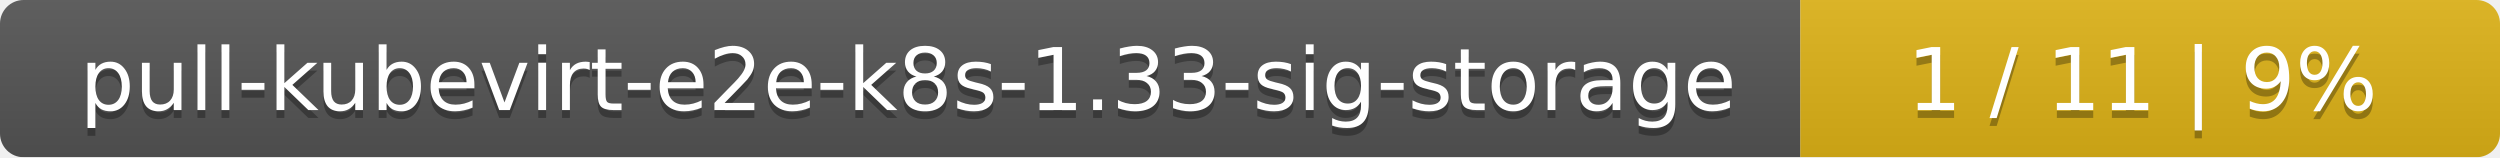
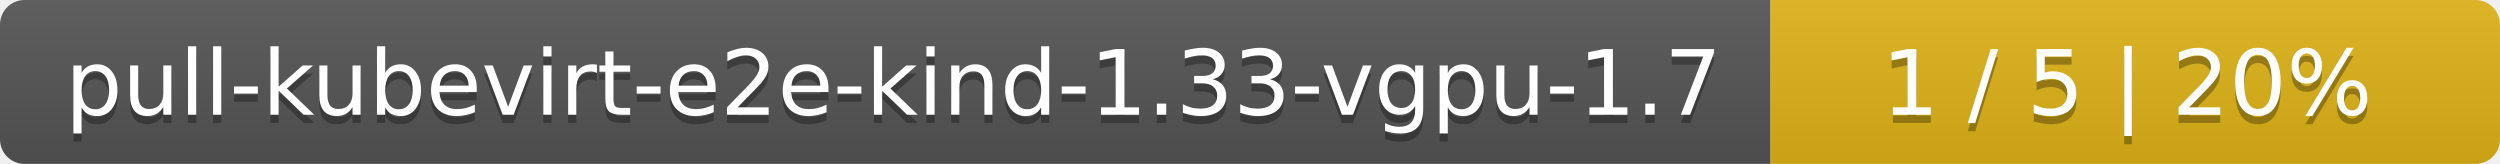
- <svg xmlns="http://www.w3.org/2000/svg" width="318" height="20">
+ <svg xmlns="http://www.w3.org/2000/svg" width="305" height="20">
  <linearGradient id="smooth" x2="0" y2="100%">
    <stop offset="0" stop-color="#bbb" stop-opacity=".1" />
    <stop offset="1" stop-opacity=".1" />
  </linearGradient>
  <mask id="round">
-     <rect width="318" height="20" rx="3" fill="#fff" />
+     <rect width="305" height="20" rx="3" fill="#fff" />
  </mask>
  <g mask="url(#round)">
-     <rect width="229" height="20" fill="#555" />
-     <rect x="229" width="89" height="20" fill="#dfb317" />
-     <rect width="318" height="20" fill="url(#smooth)" />
+     <rect width="216" height="20" fill="#555" />
+     <rect x="216" width="89" height="20" fill="#dfb317" />
+     <rect width="305" height="20" fill="url(#smooth)" />
  </g>
  <g fill="#fff" text-anchor="middle" font-family="DejaVu Sans,Verdana,Geneva,sans-serif" font-size="11">
-     <text x="115.5" y="15" fill="#010101" fill-opacity=".3">pull-kubevirt-e2e-k8s-1.33-sig-storage</text>
-     <text x="115.5" y="14">pull-kubevirt-e2e-k8s-1.33-sig-storage</text>
-     <text x="272.5" y="15" fill="#010101" fill-opacity=".3">1 / 11    |    9%</text>
-     <text x="272.5" y="14">1 / 11    |    9%</text>
+     <text x="109" y="15" fill="#010101" fill-opacity=".3">pull-kubevirt-e2e-kind-1.33-vgpu-1.7</text>
+     <text x="109" y="14">pull-kubevirt-e2e-kind-1.33-vgpu-1.7</text>
+     <text x="259.5" y="15" fill="#010101" fill-opacity=".3">1 / 5    |    20%</text>
+     <text x="259.5" y="14">1 / 5    |    20%</text>
  </g>
</svg>
